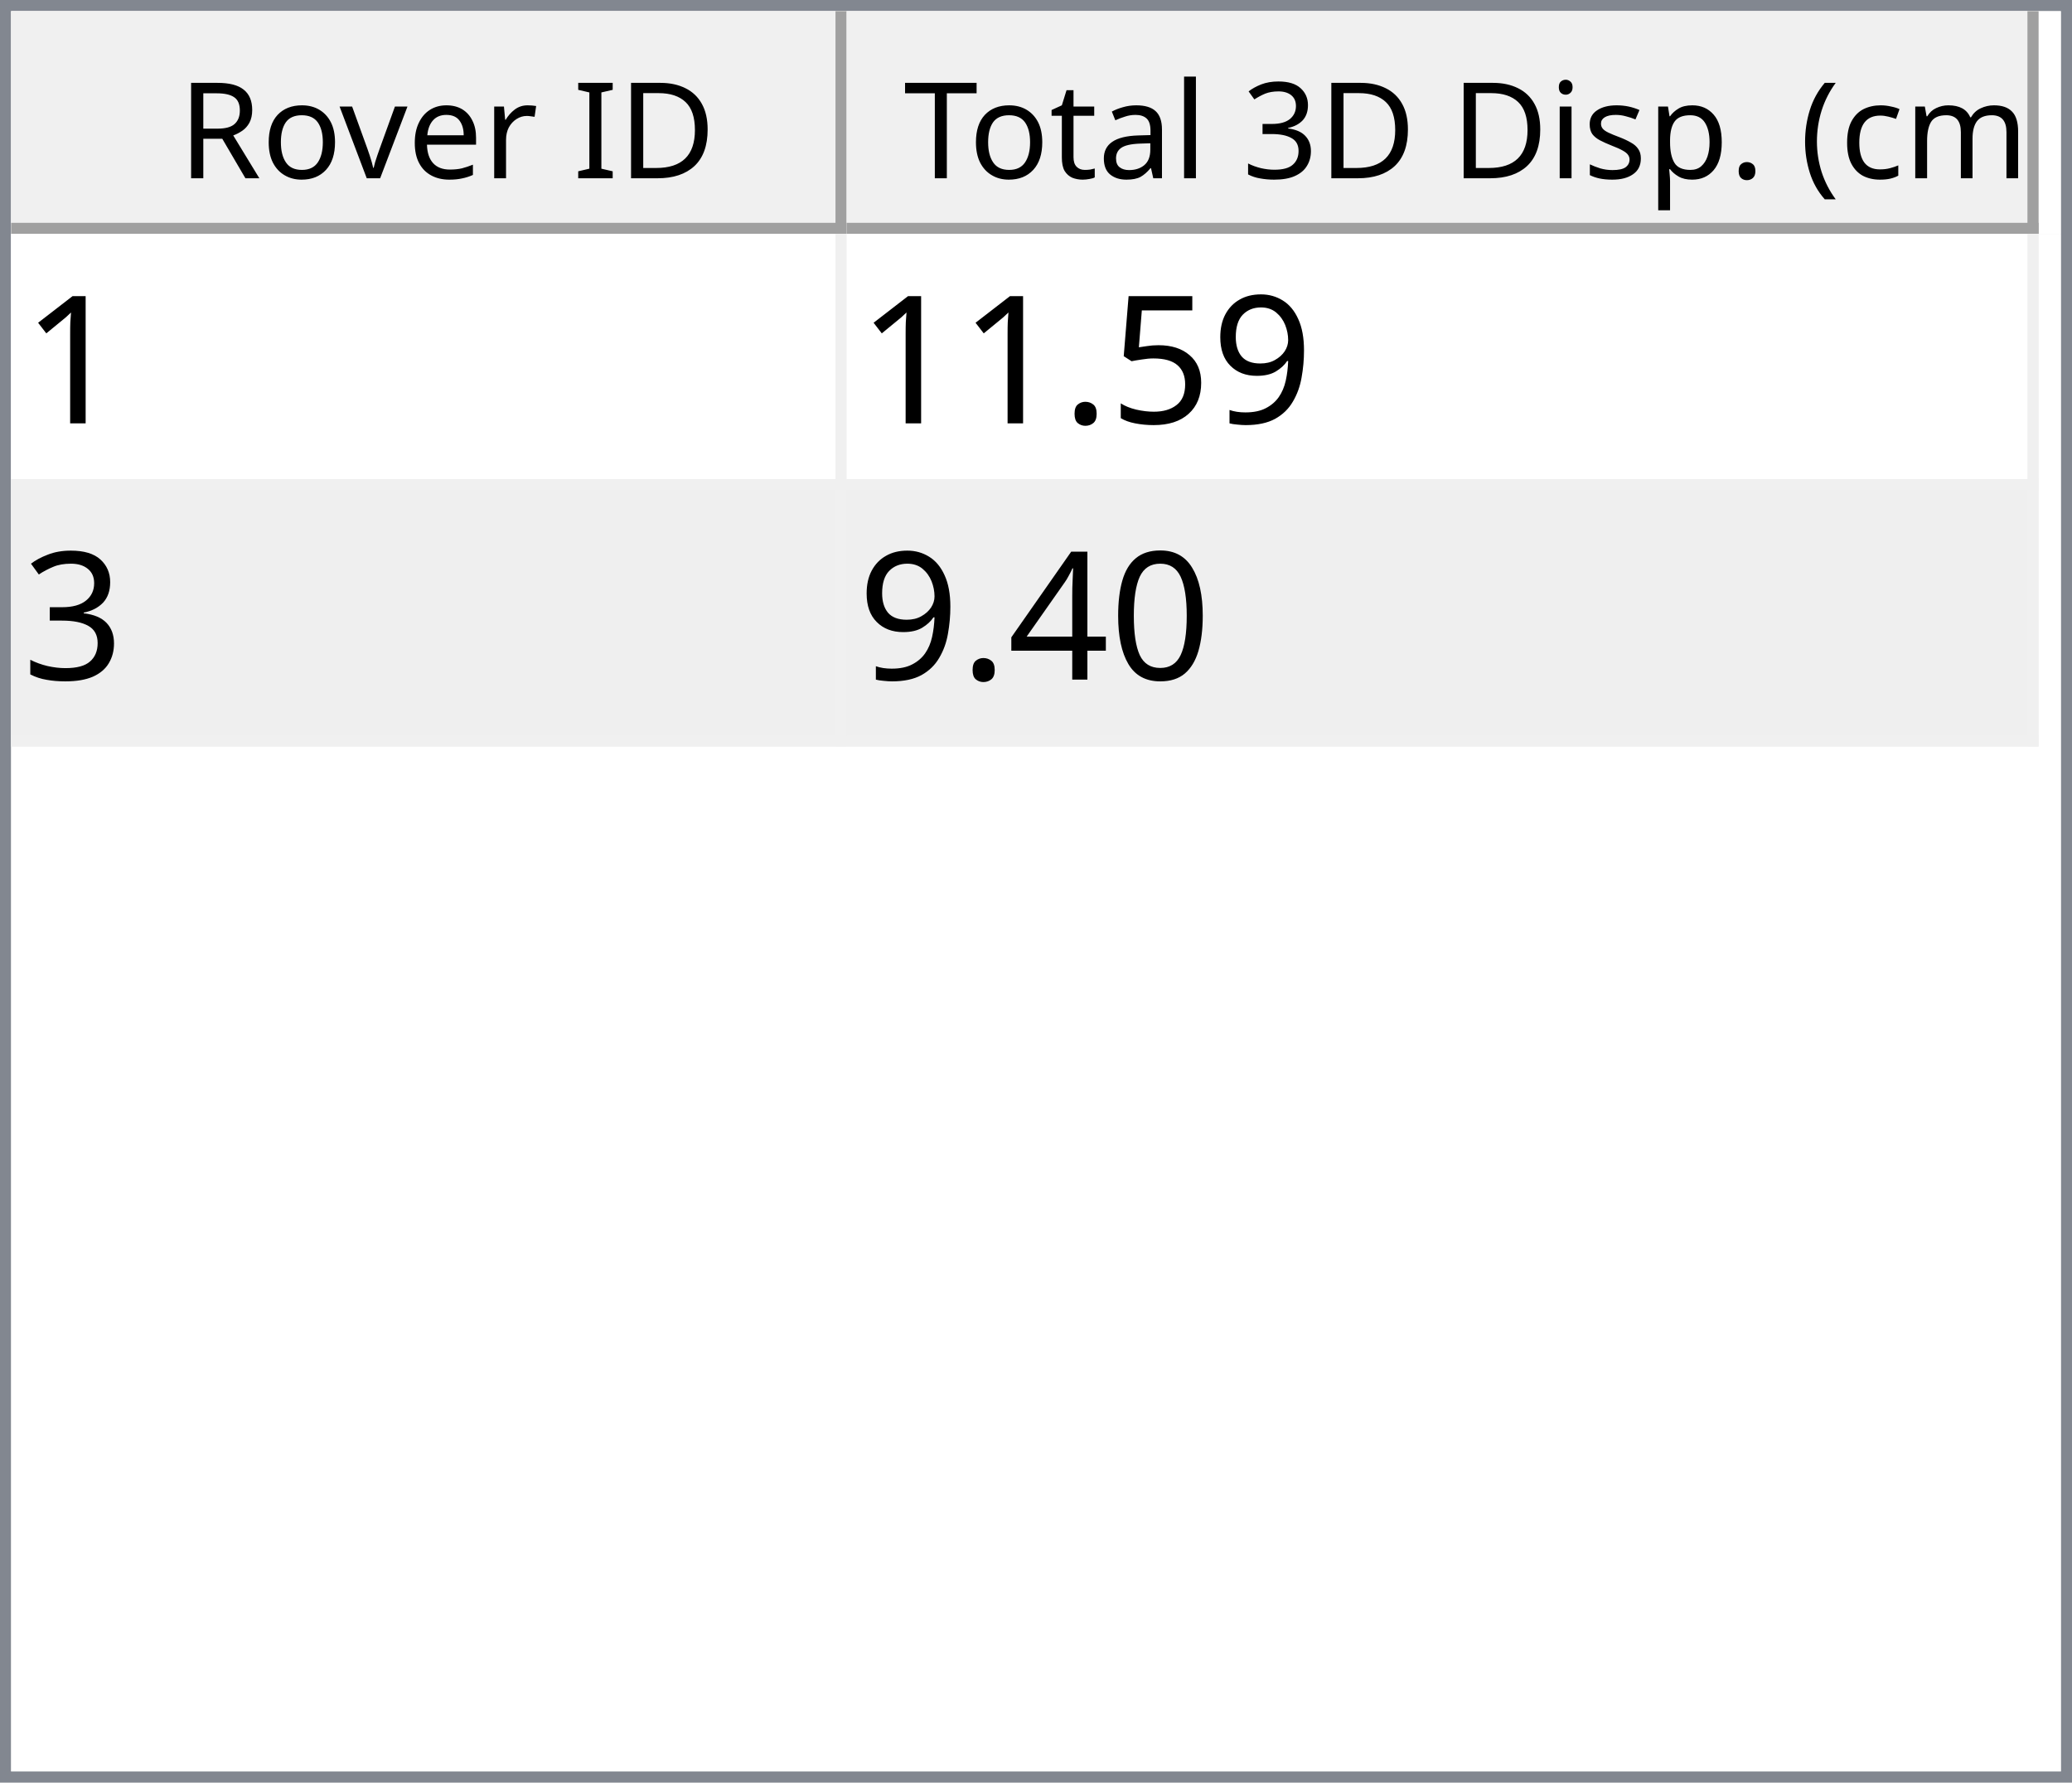
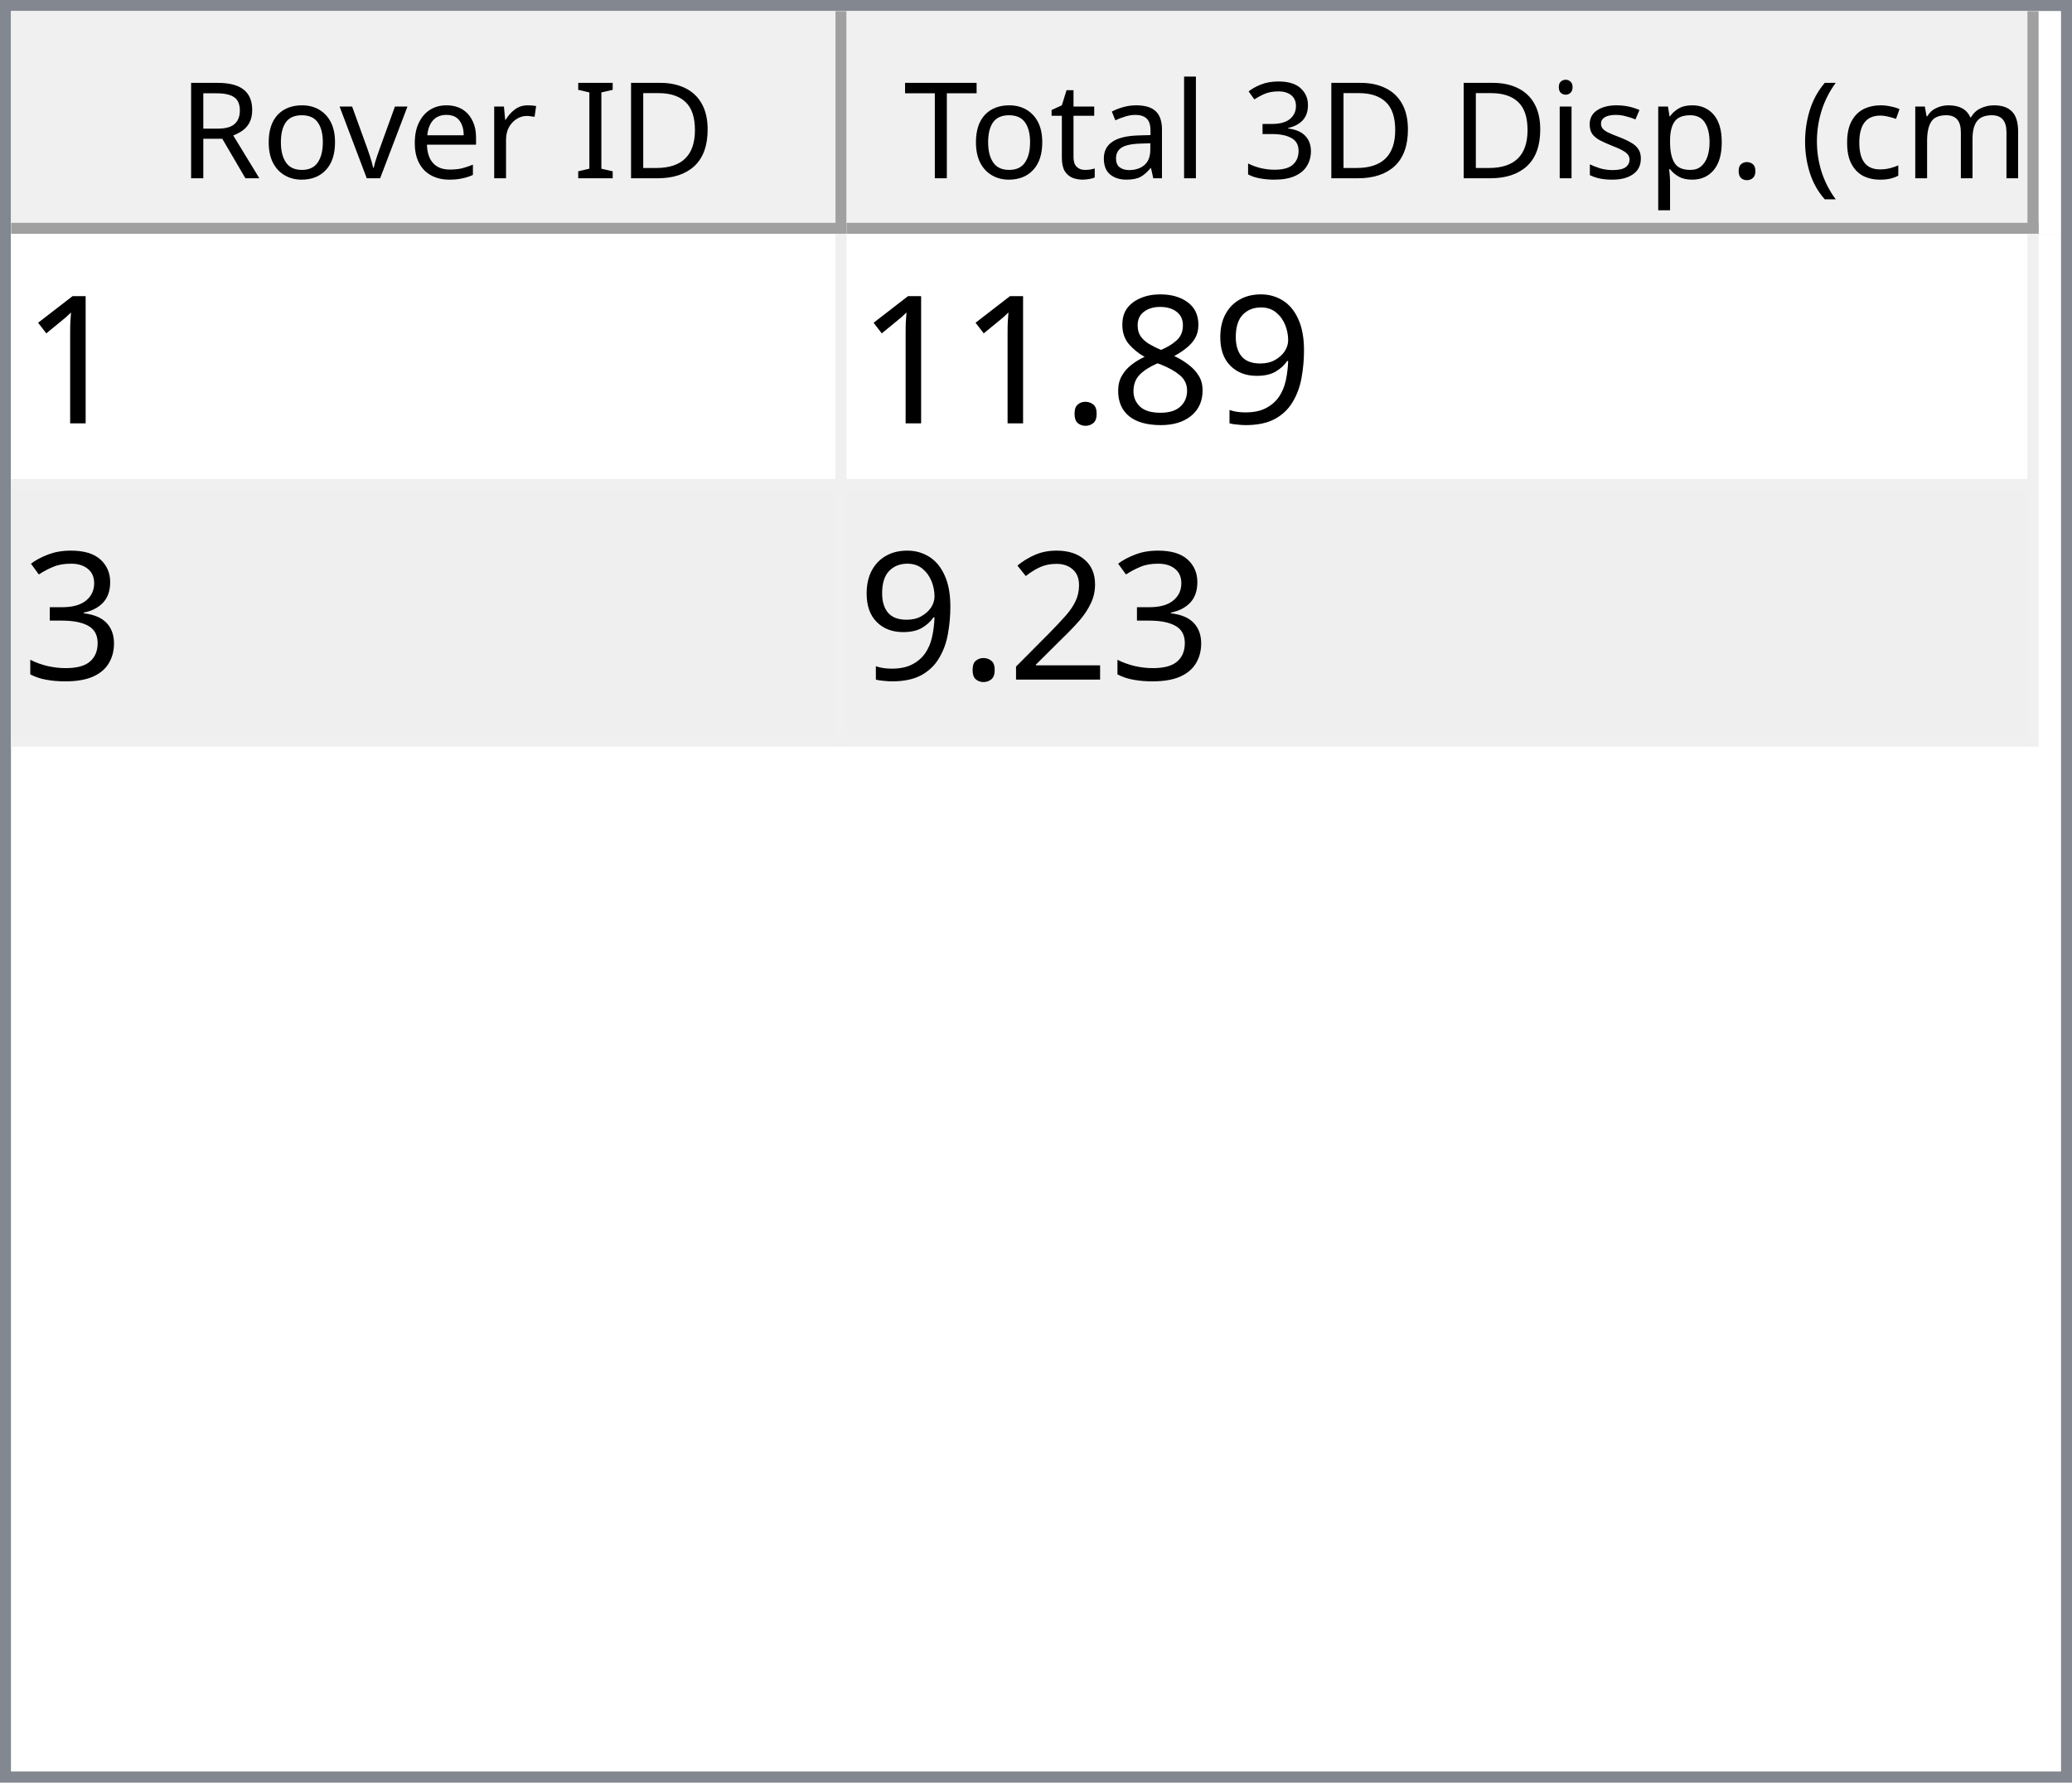
<svg xmlns="http://www.w3.org/2000/svg" style="fill-opacity:1; color-rendering:auto; color-interpolation:auto; text-rendering:auto; stroke:black; stroke-linecap:square; stroke-miterlimit:10; shape-rendering:auto; stroke-opacity:1; fill:black; stroke-dasharray:none; font-weight:normal; stroke-width:1; font-family:'Dialog'; font-style:normal; stroke-linejoin:miter; font-size:12px; stroke-dashoffset:0; image-rendering:auto;" width="186" height="160">
  <defs id="genericDefs" />
  <g>
    <defs id="defs1">
      <clipPath clipPathUnits="userSpaceOnUse" id="clipPath1">
        <path d="M0 0 L186 0 L186 160 L0 160 L0 0 Z" />
      </clipPath>
      <clipPath clipPathUnits="userSpaceOnUse" id="clipPath2">
        <path d="M0 0 L0 160 L186 160 L186 0 Z" />
      </clipPath>
      <clipPath clipPathUnits="userSpaceOnUse" id="clipPath3">
        <path d="M0 0 L0 20 L184 20 L184 0 Z" />
      </clipPath>
      <clipPath clipPathUnits="userSpaceOnUse" id="clipPath4">
        <path d="M0 0 L0 20 L75 20 L75 0 Z" />
      </clipPath>
      <clipPath clipPathUnits="userSpaceOnUse" id="clipPath5">
        <path d="M1 1 L1 19 L74 19 L74 1 Z" />
      </clipPath>
      <clipPath clipPathUnits="userSpaceOnUse" id="clipPath6">
        <path d="M0 0 L0 18 L73 18 L73 0 Z" />
      </clipPath>
      <clipPath clipPathUnits="userSpaceOnUse" id="clipPath7">
        <path d="M-0.5 -0.5 L-0.5 19.5 L74.5 19.5 L74.5 -0.5 Z" />
      </clipPath>
      <clipPath clipPathUnits="userSpaceOnUse" id="clipPath8">
        <path d="M0 0 L0 20 L107 20 L107 0 Z" />
      </clipPath>
      <clipPath clipPathUnits="userSpaceOnUse" id="clipPath9">
        <path d="M1 1 L1 19 L106 19 L106 1 Z" />
      </clipPath>
      <clipPath clipPathUnits="userSpaceOnUse" id="clipPath10">
        <path d="M0 0 L0 18 L105 18 L105 0 Z" />
      </clipPath>
      <clipPath clipPathUnits="userSpaceOnUse" id="clipPath11">
        <path d="M-0.5 -0.5 L-0.5 19.5 L106.5 19.5 L106.5 -0.5 Z" />
      </clipPath>
      <clipPath clipPathUnits="userSpaceOnUse" id="clipPath12">
        <path d="M0 0 L0 138 L184 138 L184 0 Z" />
      </clipPath>
      <clipPath clipPathUnits="userSpaceOnUse" id="clipPath13">
        <path d="M0 0 L0 46 L182 46 L182 0 Z" />
      </clipPath>
      <clipPath clipPathUnits="userSpaceOnUse" id="clipPath14">
        <path d="M-0.5 -0.5 L-0.5 45.5 L181.5 45.5 L181.5 -0.5 Z" />
      </clipPath>
      <clipPath clipPathUnits="userSpaceOnUse" id="clipPath15">
        <path d="M0 0 L0 22 L74 22 L74 0 Z" />
      </clipPath>
      <clipPath clipPathUnits="userSpaceOnUse" id="clipPath16">
        <path d="M0 0 L0 22 L106 22 L106 0 Z" />
      </clipPath>
      <font horiz-adv-x="64.551" id="font1">
        <font-face ascent="107.91" descent="25.098" units-per-em="100" style="font-style:normal; font-family:Segoe UI; font-weight:normal;" />
        <missing-glyph horiz-adv-x="64.551" d="M8.109 0 L8.109 68.266 L56.453 68.266 L56.453 0 L8.109 0 ZM15.328 7.234 L49.219 7.234 L49.219 61.031 L15.328 61.031 L15.328 7.234 Z" />
        <glyph unicode="D" horiz-adv-x="70.117" d="M9.188 0 L9.188 70.016 L28.516 70.016 Q65.531 70.016 65.531 35.891 Q65.531 19.672 55.25 9.836 Q44.969 0 27.734 0 L9.188 0 ZM17.391 62.594 L17.391 7.422 L27.828 7.422 Q41.609 7.422 49.273 14.797 Q56.938 22.172 56.938 35.688 Q56.938 62.594 28.328 62.594 L17.391 62.594 Z" />
        <glyph unicode="I" horiz-adv-x="26.611" d="M17.391 0 L9.188 0 L9.188 70.016 L17.391 70.016 L17.391 0 Z" />
        <glyph unicode=" " horiz-adv-x="27.393" d="" />
        <glyph unicode="r" horiz-adv-x="34.766" d="M34.188 41.891 Q32.078 43.5 28.125 43.5 Q23 43.5 19.555 38.672 Q16.109 33.844 16.109 25.484 L16.109 0 L8.109 0 L8.109 50 L16.109 50 L16.109 39.703 L16.312 39.703 Q18.016 44.969 21.531 47.922 Q25.047 50.875 29.391 50.875 Q32.516 50.875 34.188 50.203 L34.188 41.891 Z" />
        <glyph unicode="e" horiz-adv-x="52.295" d="M48.297 23 L12.984 23 Q13.188 14.656 17.484 10.109 Q21.781 5.562 29.297 5.562 Q37.75 5.562 44.828 11.141 L44.828 3.609 Q38.234 -1.172 27.391 -1.172 Q16.797 -1.172 10.742 5.641 Q4.688 12.453 4.688 24.812 Q4.688 36.469 11.305 43.82 Q17.922 51.172 27.734 51.172 Q37.547 51.172 42.922 44.828 Q48.297 38.484 48.297 27.203 L48.297 23 ZM40.094 29.781 Q40.047 36.719 36.75 40.578 Q33.453 44.438 27.594 44.438 Q21.922 44.438 17.969 40.383 Q14.016 36.328 13.094 29.781 L40.094 29.781 Z" />
        <glyph unicode="v" horiz-adv-x="47.9" d="M47.406 50 L27.484 0 L19.625 0 L0.688 50 L9.469 50 L22.172 13.672 Q23.578 9.672 23.922 6.688 L24.125 6.688 Q24.609 10.453 25.688 13.484 L38.969 50 L47.406 50 Z" />
        <glyph unicode="o" horiz-adv-x="58.594" d="M29 -1.172 Q17.922 -1.172 11.305 5.836 Q4.688 12.844 4.688 24.422 Q4.688 37.016 11.57 44.094 Q18.453 51.172 30.172 51.172 Q41.359 51.172 47.633 44.289 Q53.906 37.406 53.906 25.203 Q53.906 13.234 47.141 6.031 Q40.375 -1.172 29 -1.172 ZM29.594 44.438 Q21.875 44.438 17.383 39.188 Q12.891 33.938 12.891 24.703 Q12.891 15.828 17.43 10.695 Q21.969 5.562 29.594 5.562 Q37.359 5.562 41.531 10.594 Q45.703 15.625 45.703 24.906 Q45.703 34.281 41.531 39.359 Q37.359 44.438 29.594 44.438 Z" />
        <glyph unicode="R" horiz-adv-x="59.814" d="M59.375 0 L49.609 0 L37.891 19.625 Q36.281 22.359 34.766 24.289 Q33.25 26.219 31.664 27.438 Q30.078 28.656 28.25 29.219 Q26.422 29.781 24.125 29.781 L17.391 29.781 L17.391 0 L9.188 0 L9.188 70.016 L30.078 70.016 Q34.672 70.016 38.555 68.867 Q42.438 67.719 45.289 65.375 Q48.141 63.031 49.758 59.547 Q51.375 56.062 51.375 51.375 Q51.375 47.703 50.273 44.656 Q49.172 41.609 47.148 39.211 Q45.125 36.812 42.266 35.133 Q39.406 33.453 35.844 32.516 L35.844 32.328 Q37.594 31.547 38.891 30.547 Q40.188 29.547 41.359 28.18 Q42.531 26.812 43.68 25.078 Q44.828 23.344 46.234 21.047 L59.375 0 ZM17.391 62.594 L17.391 37.203 L28.516 37.203 Q31.594 37.203 34.203 38.133 Q36.812 39.062 38.719 40.797 Q40.625 42.531 41.703 45.047 Q42.781 47.562 42.781 50.688 Q42.781 56.297 39.141 59.445 Q35.5 62.594 28.609 62.594 L17.391 62.594 Z" />
        <glyph unicode=")" horiz-adv-x="30.176" d="M8.297 -15.922 L1.172 -15.922 Q16.406 2.344 16.406 26.812 Q16.406 51.469 1.078 70.016 L8.297 70.016 Q23.531 52.156 23.531 26.703 Q23.531 1.375 8.297 -15.922 Z" />
        <glyph unicode="m" horiz-adv-x="86.133" d="M79.109 0 L71.094 0 L71.094 28.719 Q71.094 37.016 68.531 40.727 Q65.969 44.438 59.906 44.438 Q54.781 44.438 51.195 39.75 Q47.609 35.062 47.609 28.516 L47.609 0 L39.594 0 L39.594 29.688 Q39.594 44.438 28.219 44.438 Q22.953 44.438 19.531 40.016 Q16.109 35.594 16.109 28.516 L16.109 0 L8.109 0 L8.109 50 L16.109 50 L16.109 42.094 L16.312 42.094 Q21.625 51.172 31.844 51.172 Q36.969 51.172 40.773 48.312 Q44.578 45.453 46 40.828 Q51.562 51.172 62.594 51.172 Q79.109 51.172 79.109 30.812 L79.109 0 Z" />
        <glyph unicode="c" horiz-adv-x="46.191" d="M42.188 2.297 Q36.422 -1.172 28.516 -1.172 Q17.828 -1.172 11.258 5.789 Q4.688 12.75 4.688 23.828 Q4.688 36.188 11.766 43.68 Q18.844 51.172 30.672 51.172 Q37.25 51.172 42.281 48.734 L42.281 40.531 Q36.719 44.438 30.375 44.438 Q22.703 44.438 17.797 38.945 Q12.891 33.453 12.891 24.516 Q12.891 15.719 17.508 10.641 Q22.125 5.562 29.891 5.562 Q36.422 5.562 42.188 9.906 L42.188 2.297 Z" />
        <glyph unicode="(" horiz-adv-x="30.176" d="M29.109 -15.922 L21.969 -15.922 Q6.844 1.375 6.844 26.703 Q6.844 52.156 21.969 70.016 L29.203 70.016 Q13.875 51.469 13.875 26.812 Q13.875 2.344 29.109 -15.922 Z" />
        <glyph unicode="." horiz-adv-x="21.68" d="M10.891 -1.078 Q8.641 -1.078 7.055 0.539 Q5.469 2.156 5.469 4.391 Q5.469 6.641 7.055 8.273 Q8.641 9.906 10.891 9.906 Q13.188 9.906 14.797 8.273 Q16.406 6.641 16.406 4.391 Q16.406 2.156 14.797 0.539 Q13.188 -1.078 10.891 -1.078 Z" />
        <glyph unicode="p" horiz-adv-x="58.789" d="M16.312 7.234 L16.109 7.234 L16.109 -23 L8.109 -23 L8.109 50 L16.109 50 L16.109 41.219 L16.312 41.219 Q22.219 51.172 33.594 51.172 Q43.266 51.172 48.688 44.461 Q54.109 37.75 54.109 26.469 Q54.109 13.922 48 6.375 Q41.891 -1.172 31.297 -1.172 Q21.578 -1.172 16.312 7.234 ZM16.109 27.391 L16.109 20.406 Q16.109 14.203 20.141 9.883 Q24.172 5.562 30.375 5.562 Q37.641 5.562 41.773 11.133 Q45.906 16.703 45.906 26.609 Q45.906 34.969 42.047 39.703 Q38.188 44.438 31.594 44.438 Q24.609 44.438 20.359 39.578 Q16.109 34.719 16.109 27.391 Z" />
        <glyph unicode="s" horiz-adv-x="42.432" d="M5.078 1.812 L5.078 10.406 Q11.625 5.562 19.484 5.562 Q30.031 5.562 30.031 12.594 Q30.031 14.594 29.125 15.992 Q28.219 17.391 26.68 18.461 Q25.141 19.531 23.07 20.383 Q21 21.234 18.609 22.172 Q15.281 23.484 12.766 24.828 Q10.25 26.172 8.57 27.859 Q6.891 29.547 6.031 31.695 Q5.172 33.844 5.172 36.719 Q5.172 40.234 6.789 42.945 Q8.406 45.656 11.086 47.484 Q13.766 49.312 17.211 50.242 Q20.656 51.172 24.312 51.172 Q30.812 51.172 35.938 48.922 L35.938 40.828 Q30.422 44.438 23.25 44.438 Q21 44.438 19.195 43.922 Q17.391 43.406 16.094 42.477 Q14.797 41.547 14.086 40.258 Q13.375 38.969 13.375 37.406 Q13.375 35.453 14.086 34.133 Q14.797 32.812 16.164 31.789 Q17.531 30.766 19.484 29.938 Q21.438 29.109 23.922 28.125 Q27.25 26.859 29.883 25.516 Q32.516 24.172 34.375 22.484 Q36.234 20.797 37.234 18.602 Q38.234 16.406 38.234 13.375 Q38.234 9.672 36.602 6.938 Q34.969 4.203 32.234 2.398 Q29.5 0.594 25.93 -0.289 Q22.359 -1.172 18.453 -1.172 Q10.75 -1.172 5.078 1.812 Z" />
        <glyph unicode="i" horiz-adv-x="24.219" d="M12.203 62.703 Q10.062 62.703 8.547 64.164 Q7.031 65.625 7.031 67.875 Q7.031 70.125 8.547 71.609 Q10.062 73.094 12.203 73.094 Q14.406 73.094 15.945 71.609 Q17.484 70.125 17.484 67.875 Q17.484 65.719 15.945 64.211 Q14.406 62.703 12.203 62.703 ZM16.109 0 L8.109 0 L8.109 50 L16.109 50 L16.109 0 Z" />
        <glyph unicode="3" horiz-adv-x="53.906" d="M46.531 19.828 Q46.531 15.094 44.75 11.211 Q42.969 7.328 39.719 4.57 Q36.469 1.812 31.93 0.297 Q27.391 -1.219 21.922 -1.219 Q11.922 -1.219 6 2.594 L6 11.188 Q13.094 5.609 22.219 5.609 Q25.875 5.609 28.828 6.539 Q31.781 7.469 33.906 9.227 Q36.031 10.984 37.18 13.477 Q38.328 15.969 38.328 19.094 Q38.328 32.812 18.797 32.812 L12.984 32.812 L12.984 39.594 L18.5 39.594 Q35.797 39.594 35.797 52.484 Q35.797 64.406 22.609 64.406 Q15.188 64.406 8.688 59.422 L8.688 67.188 Q15.375 71.188 24.609 71.188 Q29 71.188 32.57 69.969 Q36.141 68.75 38.68 66.555 Q41.219 64.359 42.609 61.281 Q44 58.203 44 54.5 Q44 40.672 30.031 36.719 L30.031 36.531 Q33.594 36.141 36.625 34.797 Q39.656 33.453 41.852 31.305 Q44.047 29.156 45.289 26.25 Q46.531 23.344 46.531 19.828 Z" />
        <glyph unicode="l" horiz-adv-x="24.219" d="M16.109 0 L8.109 0 L8.109 74.031 L16.109 74.031 L16.109 0 Z" />
        <glyph unicode="a" horiz-adv-x="50.879" d="M43.891 0 L35.891 0 L35.891 7.812 L35.688 7.812 Q30.469 -1.172 20.312 -1.172 Q12.844 -1.172 8.617 2.781 Q4.391 6.734 4.391 13.281 Q4.391 27.297 20.906 29.594 L35.891 31.688 Q35.891 44.438 25.594 44.438 Q16.547 44.438 9.281 38.281 L9.281 46.484 Q16.656 51.172 26.266 51.172 Q43.891 51.172 43.891 32.516 L43.891 0 ZM35.891 25.297 L23.828 23.641 Q18.266 22.859 15.43 20.875 Q12.594 18.891 12.594 13.875 Q12.594 10.203 15.211 7.883 Q17.828 5.562 22.172 5.562 Q28.125 5.562 32.008 9.742 Q35.891 13.922 35.891 20.312 L35.891 25.297 Z" />
        <glyph unicode="t" horiz-adv-x="33.887" d="M31.297 0.484 Q28.469 -1.078 23.828 -1.078 Q10.688 -1.078 10.688 13.578 L10.688 43.172 L2.094 43.172 L2.094 50 L10.688 50 L10.688 62.203 L18.703 64.797 L18.703 50 L31.297 50 L31.297 43.172 L18.703 43.172 L18.703 14.984 Q18.703 9.969 20.414 7.82 Q22.125 5.672 26.078 5.672 Q29.109 5.672 31.297 7.328 L31.297 0.484 Z" />
        <glyph unicode="T" horiz-adv-x="52.393" d="M50.594 62.594 L30.375 62.594 L30.375 0 L22.172 0 L22.172 62.594 L2 62.594 L2 70.016 L50.594 70.016 L50.594 62.594 Z" />
      </font>
      <font horiz-adv-x="75.0" id="font2">
        <font-face ascent="100.537" descent="21.973" units-per-em="100" style="font-style:normal; font-family:sans-serif; font-weight:normal;" />
        <missing-glyph horiz-adv-x="75.0" d="M12.5 0 L12.5 62.5 L62.5 62.5 L62.5 0 L12.5 0 ZM14.062 1.562 L60.938 1.562 L60.938 60.938 L14.062 60.938 L14.062 1.562 Z" />
        <glyph unicode="1" horiz-adv-x="55.615" d="M37.25 0 L28.469 0 L28.469 56 Q25.297 52.984 20.141 49.953 Q14.984 46.922 10.891 45.406 L10.891 53.906 Q18.266 57.375 23.781 62.305 Q29.297 67.234 31.594 71.875 L37.25 71.875 L37.25 0 Z" />
        <glyph unicode="9" horiz-adv-x="55.615" d="M5.469 16.547 L13.922 17.328 Q14.984 11.375 18.016 8.688 Q21.047 6 25.781 6 Q29.828 6 32.883 7.859 Q35.938 9.719 37.891 12.82 Q39.844 15.922 41.164 21.195 Q42.484 26.469 42.484 31.938 Q42.484 32.516 42.438 33.688 Q39.797 29.5 35.234 26.883 Q30.672 24.266 25.344 24.266 Q16.453 24.266 10.305 30.711 Q4.156 37.156 4.156 47.703 Q4.156 58.594 10.578 65.234 Q17 71.875 26.656 71.875 Q33.641 71.875 39.43 68.117 Q45.219 64.359 48.219 57.398 Q51.219 50.438 51.219 37.25 Q51.219 23.531 48.242 15.406 Q45.266 7.281 39.383 3.031 Q33.5 -1.219 25.594 -1.219 Q17.188 -1.219 11.867 3.445 Q6.547 8.109 5.469 16.547 ZM41.453 48.141 Q41.453 55.719 37.43 60.156 Q33.406 64.594 27.734 64.594 Q21.875 64.594 17.531 59.812 Q13.188 55.031 13.188 47.406 Q13.188 40.578 17.312 36.305 Q21.438 32.031 27.484 32.031 Q33.594 32.031 37.523 36.305 Q41.453 40.578 41.453 48.141 Z" />
-         <glyph unicode="5" horiz-adv-x="55.615" d="M4.156 18.75 L13.375 19.531 Q14.406 12.797 18.141 9.398 Q21.875 6 27.156 6 Q33.5 6 37.891 10.789 Q42.281 15.578 42.281 23.484 Q42.281 31 38.062 35.352 Q33.844 39.703 27 39.703 Q22.75 39.703 19.336 37.773 Q15.922 35.844 13.969 32.766 L5.719 33.844 L12.641 70.609 L48.25 70.609 L48.25 62.203 L19.672 62.203 L15.828 42.969 Q22.266 47.469 29.344 47.469 Q38.719 47.469 45.164 40.969 Q51.609 34.469 51.609 24.266 Q51.609 14.547 45.953 7.469 Q39.062 -1.219 27.156 -1.219 Q17.391 -1.219 11.211 4.25 Q5.031 9.719 4.156 18.75 Z" />
+         <glyph unicode="8" horiz-adv-x="55.615" d="M17.672 38.812 Q12.203 40.828 9.57 44.539 Q6.938 48.25 6.938 53.422 Q6.938 61.234 12.555 66.555 Q18.172 71.875 27.484 71.875 Q36.859 71.875 42.578 66.43 Q48.297 60.984 48.297 53.172 Q48.297 48.188 45.68 44.508 Q43.062 40.828 37.75 38.812 Q44.344 36.672 47.781 31.883 Q51.219 27.094 51.219 20.453 Q51.219 11.281 44.727 5.031 Q38.234 -1.219 27.641 -1.219 Q17.047 -1.219 10.547 5.055 Q4.047 11.328 4.047 20.703 Q4.047 27.688 7.594 32.398 Q11.141 37.109 17.672 38.812 ZM15.922 53.719 Q15.922 48.641 19.195 45.414 Q22.469 42.188 27.688 42.188 Q32.766 42.188 36.016 45.383 Q39.266 48.578 39.266 53.219 Q39.266 58.062 35.914 61.359 Q32.562 64.656 27.594 64.656 Q22.562 64.656 19.242 61.43 Q15.922 58.203 15.922 53.719 ZM13.094 20.656 Q13.094 16.891 14.875 13.375 Q16.656 9.859 20.172 7.93 Q23.688 6 27.734 6 Q34.031 6 38.133 10.055 Q42.234 14.109 42.234 20.359 Q42.234 26.703 38.016 30.859 Q33.797 35.016 27.438 35.016 Q21.234 35.016 17.164 30.914 Q13.094 26.812 13.094 20.656 Z" />
        <glyph unicode="." horiz-adv-x="27.783" d="M9.078 0 L9.078 10.016 L19.094 10.016 L19.094 0 L9.078 0 Z" />
        <glyph unicode="3" horiz-adv-x="55.615" d="M4.203 18.891 L12.984 20.062 Q14.5 12.594 18.141 9.297 Q21.781 6 27 6 Q33.203 6 37.477 10.297 Q41.75 14.594 41.75 20.953 Q41.75 27 37.797 30.93 Q33.844 34.859 27.734 34.859 Q25.25 34.859 21.531 33.891 L22.516 41.609 Q23.391 41.5 23.922 41.5 Q29.547 41.5 34.039 44.43 Q38.531 47.359 38.531 53.469 Q38.531 58.297 35.258 61.477 Q31.984 64.656 26.812 64.656 Q21.688 64.656 18.266 61.43 Q14.844 58.203 13.875 51.766 L5.078 53.328 Q6.688 62.156 12.398 67.016 Q18.109 71.875 26.609 71.875 Q32.469 71.875 37.398 69.359 Q42.328 66.844 44.945 62.5 Q47.562 58.156 47.562 53.266 Q47.562 48.641 45.07 44.828 Q42.578 41.016 37.703 38.766 Q44.047 37.312 47.562 32.695 Q51.078 28.078 51.078 21.141 Q51.078 11.766 44.242 5.25 Q37.406 -1.266 26.953 -1.266 Q17.531 -1.266 11.305 4.352 Q5.078 9.969 4.203 18.891 Z" />
-         <glyph unicode="0" horiz-adv-x="55.615" d="M4.156 35.297 Q4.156 48 6.766 55.742 Q9.375 63.484 14.523 67.68 Q19.672 71.875 27.484 71.875 Q33.25 71.875 37.594 69.555 Q41.938 67.234 44.773 62.867 Q47.609 58.5 49.219 52.227 Q50.828 45.953 50.828 35.297 Q50.828 22.703 48.242 14.969 Q45.656 7.234 40.508 3.008 Q35.359 -1.219 27.484 -1.219 Q17.141 -1.219 11.234 6.203 Q4.156 15.141 4.156 35.297 ZM13.188 35.297 Q13.188 17.672 17.312 11.836 Q21.438 6 27.484 6 Q33.547 6 37.672 11.859 Q41.797 17.719 41.797 35.297 Q41.797 52.984 37.672 58.789 Q33.547 64.594 27.391 64.594 Q21.344 64.594 17.719 59.469 Q13.188 52.938 13.188 35.297 Z" />
-         <glyph unicode="4" horiz-adv-x="55.615" d="M32.328 0 L32.328 17.141 L1.266 17.141 L1.266 25.203 L33.938 71.578 L41.109 71.578 L41.109 25.203 L50.781 25.203 L50.781 17.141 L41.109 17.141 L41.109 0 L32.328 0 ZM32.328 25.203 L32.328 57.469 L9.906 25.203 L32.328 25.203 Z" />
+         <glyph unicode="2" horiz-adv-x="55.615" d="M50.344 8.453 L50.344 0 L3.031 0 Q2.938 3.172 4.047 6.109 Q5.859 10.938 9.836 15.625 Q13.812 20.312 21.344 26.469 Q33.016 36.031 37.117 41.625 Q41.219 47.219 41.219 52.203 Q41.219 57.422 37.477 61.008 Q33.734 64.594 27.734 64.594 Q21.391 64.594 17.578 60.789 Q13.766 56.984 13.719 50.25 L4.688 51.172 Q5.609 61.281 11.664 66.578 Q17.719 71.875 27.938 71.875 Q38.234 71.875 44.242 66.164 Q50.25 60.453 50.25 52 Q50.25 47.703 48.492 43.555 Q46.734 39.406 42.656 34.812 Q38.578 30.219 29.109 22.219 Q21.188 15.578 18.945 13.211 Q16.703 10.844 15.234 8.453 L50.344 8.453 Z" />
      </font>
    </defs>
    <g style="fill:white; stroke:white;">
      <rect x="0" y="0" width="186" style="clip-path:url(#clipPath1); stroke:none;" height="160" />
    </g>
    <g style="fill:white; text-rendering:optimizeSpeed; color-rendering:optimizeSpeed; image-rendering:optimizeSpeed; shape-rendering:crispEdges; stroke:white; color-interpolation:sRGB;">
      <rect x="0" width="186" height="160" y="0" style="stroke:none;" />
      <path style="stroke:none;" d="M0 160 L186 160 L186 0 L0 0 Z" />
    </g>
    <g style="fill:rgb(240,240,240); font-family:'Segoe UI'; stroke:rgb(240,240,240);">
      <rect x="0" y="0" width="186" style="clip-path:url(#clipPath2); stroke:none;" height="160" />
    </g>
    <g style="fill:rgb(130,135,144); font-family:'Segoe UI'; stroke:rgb(130,135,144);">
      <path d="M0 0 L186 0 L186 160 L0 160 L0 0 ZM1 1 L185 1 L185 159 L1 159 L1 1 Z" style="fill-rule:evenodd; clip-path:url(#clipPath2); stroke:none;" />
    </g>
    <g style="fill:white; font-family:'Segoe UI'; stroke:white;" transform="translate(1,1)">
      <rect x="0" y="0" width="184" style="clip-path:url(#clipPath3); stroke:none;" height="20" />
    </g>
    <g style="fill:rgb(240,240,240); font-family:'Segoe UI'; stroke:rgb(240,240,240);" transform="translate(1,1)">
      <rect x="0" y="0" width="75" style="clip-path:url(#clipPath4); stroke:none;" height="20" />
    </g>
    <g style="font-family:'Segoe UI';" transform="translate(2,2)">
      <text x="14" xml:space="preserve" y="14" style="clip-path:url(#clipPath6); stroke:none;">Rover ID</text>
    </g>
    <g style="fill:rgb(160,160,160); font-family:'Segoe UI'; stroke:rgb(160,160,160); stroke-linejoin:bevel;" transform="translate(1.5,1.5)">
      <line x1="74" x2="74" y1="0" style="fill:none; clip-path:url(#clipPath7);" y2="19" />
    </g>
    <g style="fill:rgb(160,160,160); font-family:'Segoe UI'; stroke:rgb(160,160,160); stroke-linejoin:bevel;" transform="matrix(1,0,0,1,1,1) translate(0.5,0.5)">
      <line x1="0" x2="74" y1="19" style="fill:none; clip-path:url(#clipPath7);" y2="19" />
    </g>
    <g style="fill:rgb(240,240,240); font-family:'Segoe UI'; stroke:rgb(240,240,240);" transform="translate(76,1)">
      <rect x="0" y="0" width="107" style="clip-path:url(#clipPath8); stroke:none;" height="20" />
    </g>
    <g style="font-family:'Segoe UI';" transform="translate(77,2)">
      <text x="1" xml:space="preserve" y="14" style="clip-path:url(#clipPath10); stroke:none;"> Total 3D Disp. (cm)</text>
    </g>
    <g style="fill:rgb(160,160,160); font-family:'Segoe UI'; stroke:rgb(160,160,160); stroke-linejoin:bevel;" transform="translate(76.5,1.5)">
      <line x1="106" x2="106" y1="0" style="fill:none; clip-path:url(#clipPath11);" y2="19" />
    </g>
    <g style="fill:rgb(160,160,160); font-family:'Segoe UI'; stroke:rgb(160,160,160); stroke-linejoin:bevel;" transform="matrix(1,0,0,1,76,1) translate(0.5,0.5)">
      <line x1="0" x2="106" y1="19" style="fill:none; clip-path:url(#clipPath11);" y2="19" />
    </g>
    <g style="fill:white; font-family:'Segoe UI'; stroke:white;" transform="translate(1,21)">
      <rect x="0" y="0" width="184" style="clip-path:url(#clipPath12); stroke:none;" height="138" />
    </g>
    <g style="fill:rgb(240,240,240); font-size:16px; font-family:sans-serif; stroke:rgb(240,240,240);" transform="translate(1,21)">
      <rect x="0" y="0" width="182" style="clip-path:url(#clipPath13); stroke:none;" height="46" />
      <line transform="translate(0.5,0.5)" x1="0" x2="181" y1="22" style="clip-path:url(#clipPath14); fill:none; stroke-linejoin:bevel;" y2="22" />
    </g>
    <g transform="matrix(1,0,0,1,1,21) translate(0.5,0.5)" style="fill:rgb(240,240,240); font-size:16px; font-family:sans-serif; stroke:rgb(240,240,240); stroke-linejoin:bevel;">
      <line x1="0" x2="181" y1="45" style="fill:none; clip-path:url(#clipPath14);" y2="45" />
    </g>
    <g transform="matrix(1,0,0,1,1,21) translate(0.5,0.5)" style="fill:rgb(240,240,240); font-size:16px; font-family:sans-serif; stroke:rgb(240,240,240); stroke-linejoin:bevel;">
      <line x1="74" x2="74" y1="0" style="fill:none; clip-path:url(#clipPath14);" y2="45" />
    </g>
    <g transform="matrix(1,0,0,1,1,21) translate(0.5,0.5)" style="fill:rgb(240,240,240); font-size:16px; font-family:sans-serif; stroke:rgb(240,240,240); stroke-linejoin:bevel;">
      <line x1="181" x2="181" y1="0" style="fill:none; clip-path:url(#clipPath14);" y2="45" />
    </g>
    <g style="fill:white; font-size:16px; font-family:sans-serif; stroke:white;" transform="matrix(1,0,0,1,1,21)">
      <rect x="0" y="0" width="74" style="clip-path:url(#clipPath15); stroke:none;" height="22" />
      <text x="1" y="17" style="fill:black; clip-path:url(#clipPath15); stroke:none;" xml:space="preserve">1</text>
    </g>
    <g style="fill:white; font-size:16px; font-family:sans-serif; stroke:white;" transform="matrix(1,0,0,1,1,21) translate(75,0)">
      <rect x="0" y="0" width="106" style="clip-path:url(#clipPath16); stroke:none;" height="22" />
-       <text x="1" y="17" style="fill:black; clip-path:url(#clipPath16); stroke:none;" xml:space="preserve">11.59</text>
+       <text x="1" y="17" style="fill:black; clip-path:url(#clipPath16); stroke:none;" xml:space="preserve">11.89</text>
    </g>
    <g style="fill:rgb(239,239,239); font-size:16px; font-family:sans-serif; stroke:rgb(239,239,239);" transform="matrix(1,0,0,1,1,21) translate(0,23)">
      <rect x="0" y="0" width="74" style="clip-path:url(#clipPath15); stroke:none;" height="22" />
      <text x="1" y="17" style="fill:black; clip-path:url(#clipPath15); stroke:none;" xml:space="preserve">3</text>
    </g>
    <g style="fill:rgb(239,239,239); font-size:16px; font-family:sans-serif; stroke:rgb(239,239,239);" transform="matrix(1,0,0,1,1,21) translate(75,23)">
      <rect x="0" y="0" width="106" style="clip-path:url(#clipPath16); stroke:none;" height="22" />
-       <text x="1" y="17" style="fill:black; clip-path:url(#clipPath16); stroke:none;" xml:space="preserve">9.40</text>
+       <text x="1" y="17" style="fill:black; clip-path:url(#clipPath16); stroke:none;" xml:space="preserve">9.23</text>
    </g>
  </g>
</svg>
